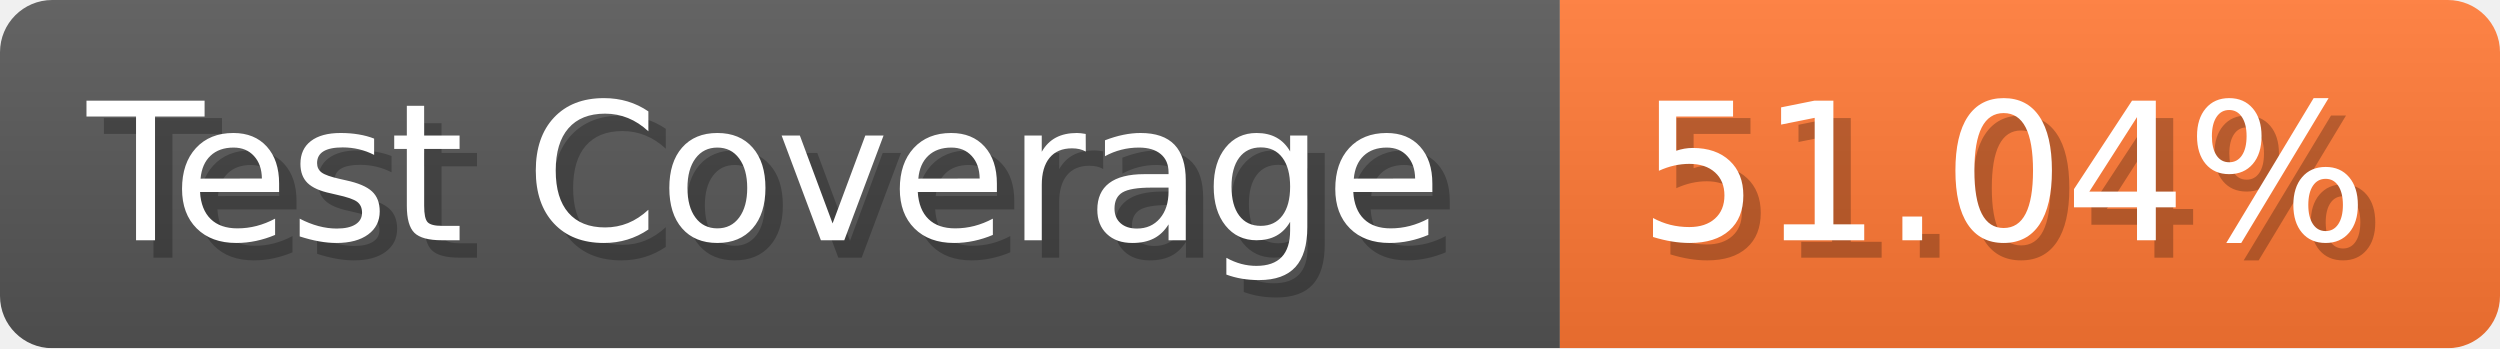
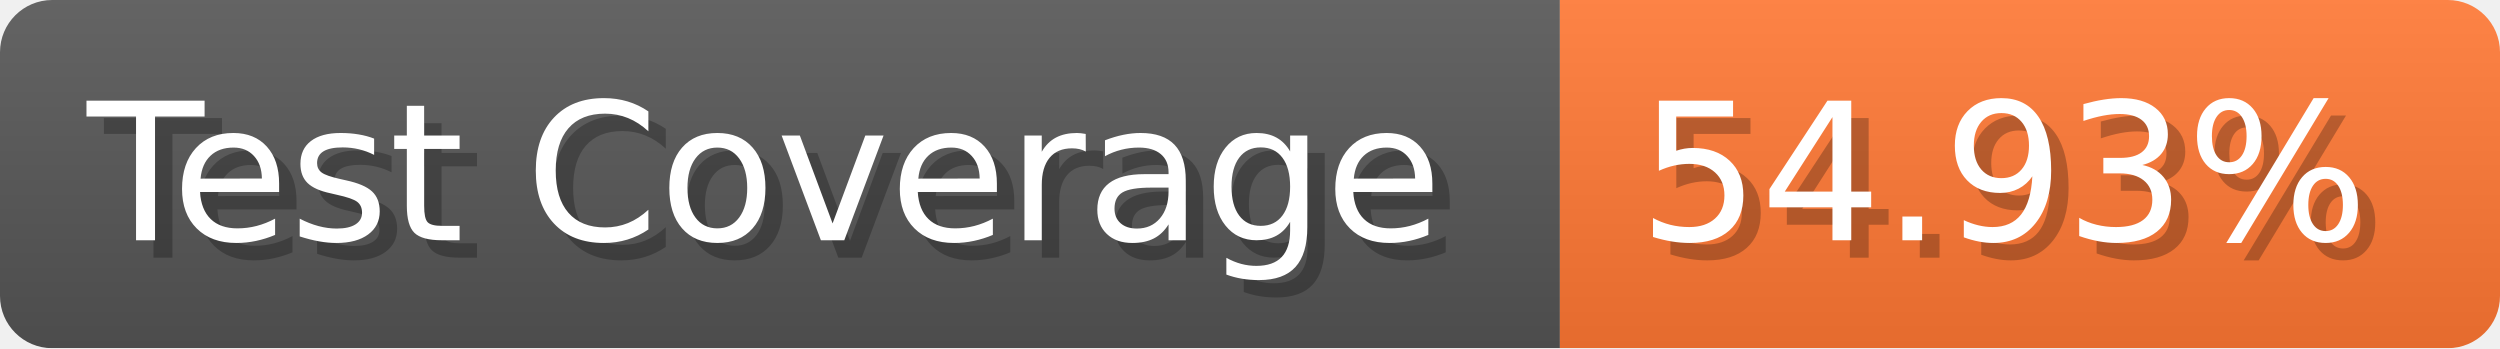
- <svg xmlns="http://www.w3.org/2000/svg" width="143.6" height="20" viewBox="0 0 1436 200" role="img" aria-label="Test Coverage: 51.04%">
+ <svg xmlns="http://www.w3.org/2000/svg" width="143.6" height="20" viewBox="0 0 1436 200" role="img" aria-label="Test Coverage: 54.93%">
  <linearGradient id="a" x2="0" y2="100%">
    <stop offset="0" stop-opacity=".1" stop-color="#EEE" />
    <stop offset="1" stop-opacity=".1" />
  </linearGradient>
  <mask id="m">
    <rect width="1436" height="200" rx="30" fill="#FFF" />
  </mask>
  <g mask="url(#m)">
    <rect width="896" height="200" fill="#555" />
    <rect width="540" height="200" fill="#F73" x="896" />
    <rect width="1436" height="200" fill="url(#a)" />
  </g>
  <g aria-hidden="true" fill="#fff" text-anchor="start" font-family="Verdana,DejaVu Sans,sans-serif" font-size="110">
    <text x="60" y="148" textLength="796" fill="#000" opacity="0.25">Test Coverage</text>
    <text x="50" y="138" textLength="796">Test Coverage</text>
-     <text x="951" y="148" textLength="440" fill="#000" opacity="0.25">51.04%</text>
-     <text x="941" y="138" textLength="440">51.04%</text>
+     <text x="951" y="148" textLength="440" fill="#000" opacity="0.25">54.93%</text>
+     <text x="941" y="138" textLength="440">54.93%</text>
  </g>
</svg>
